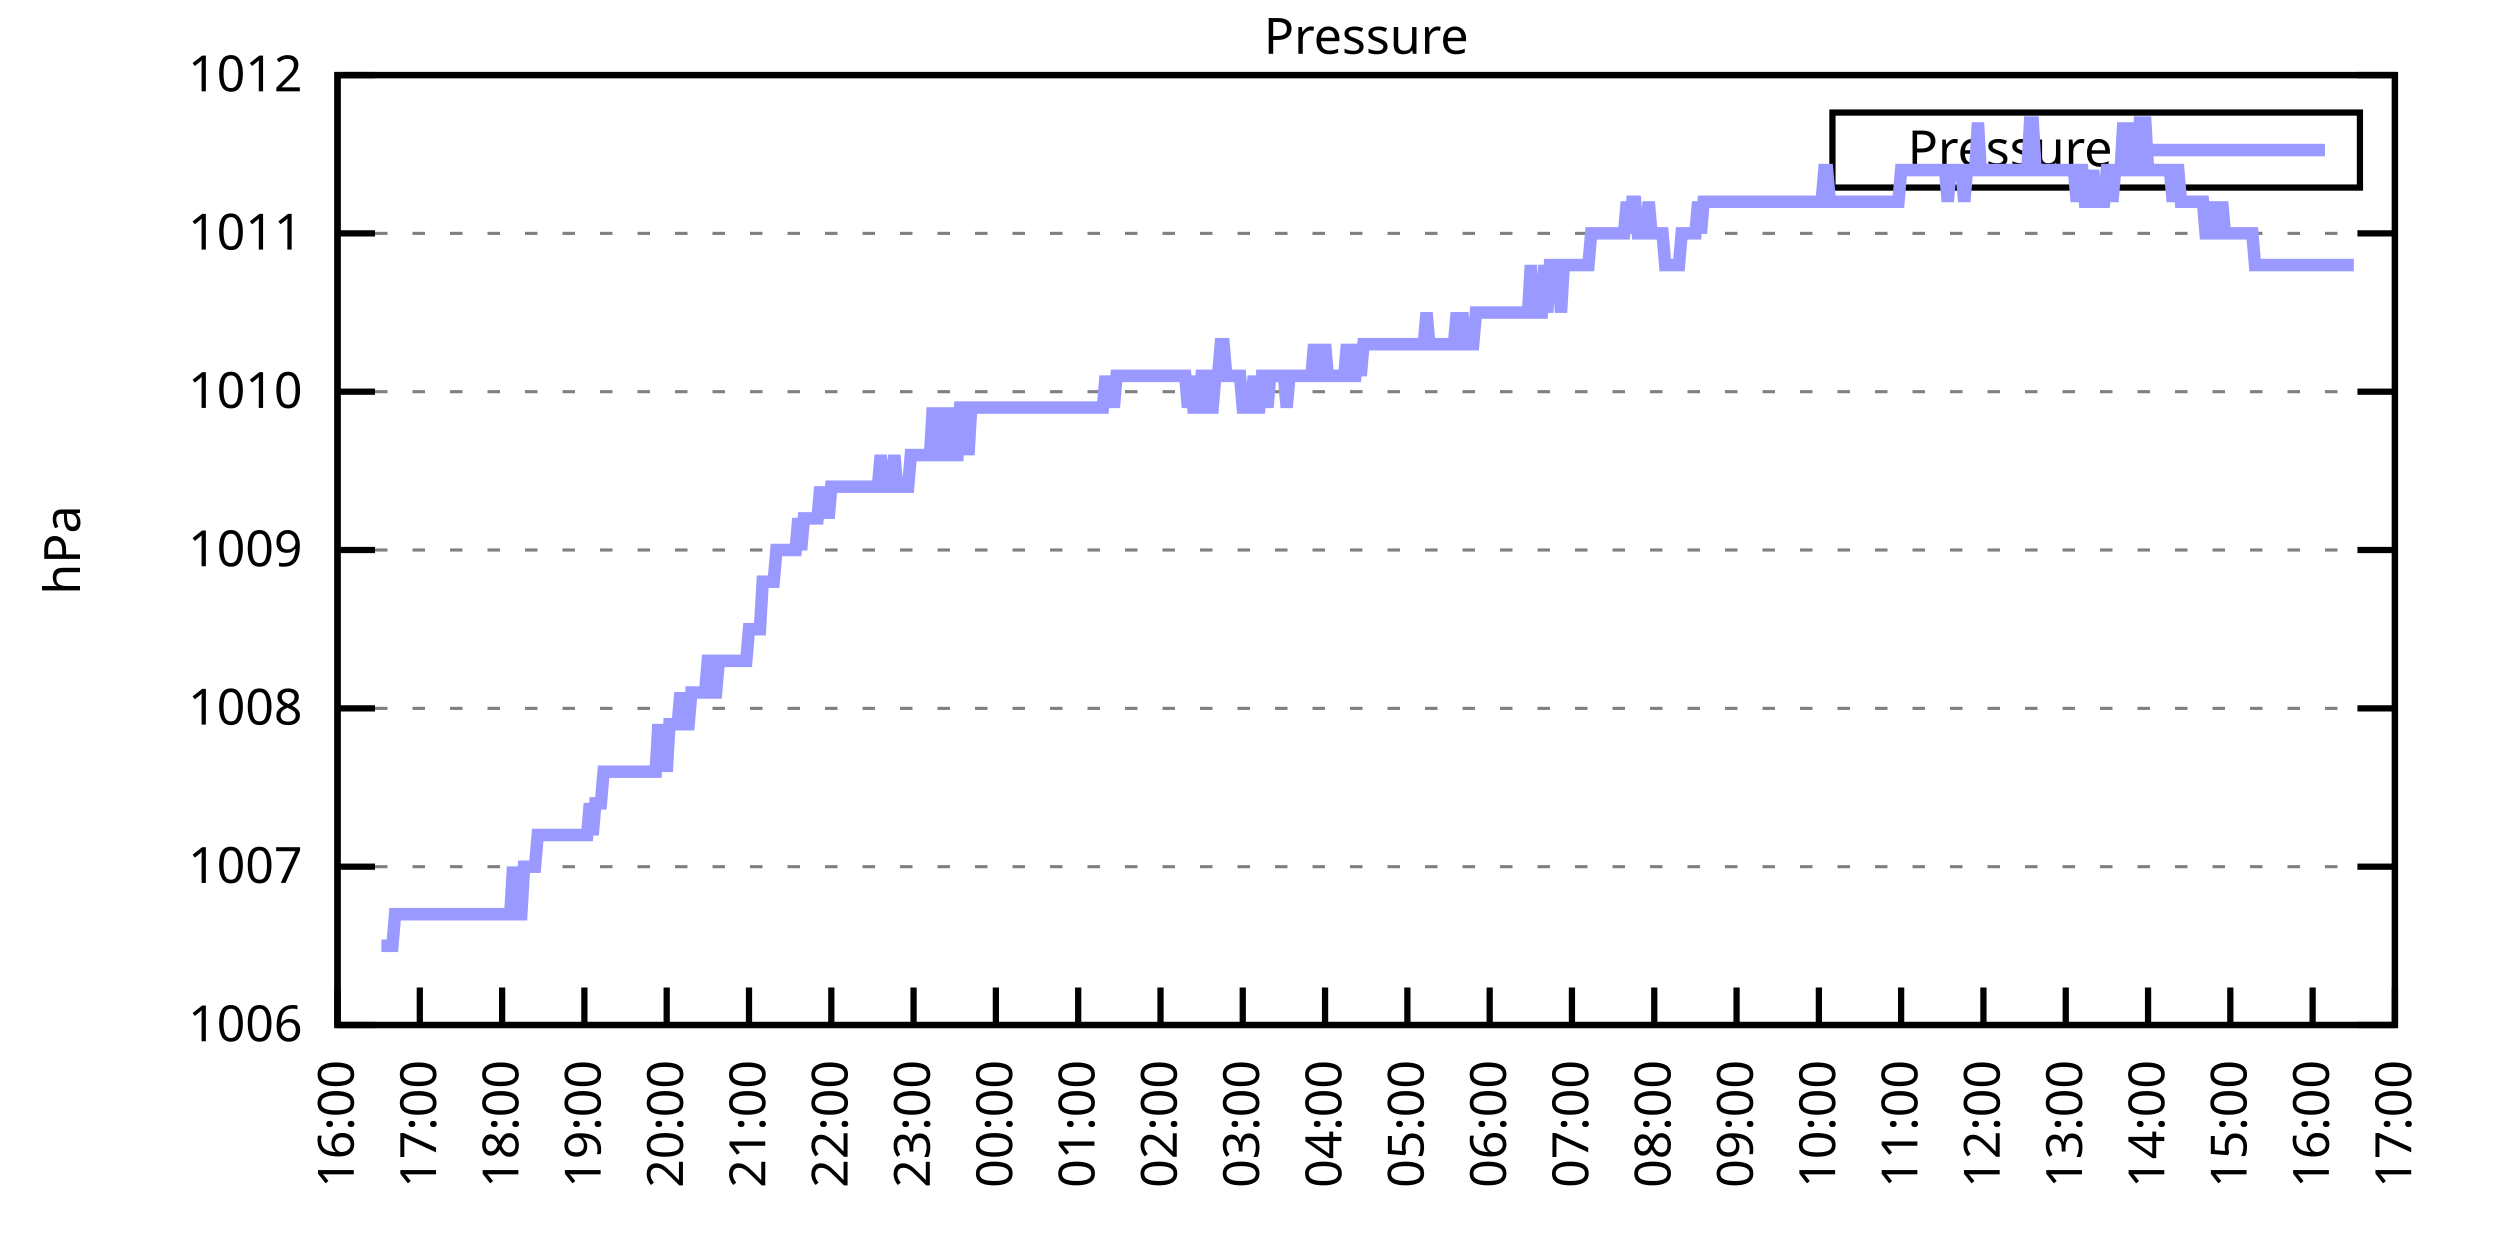
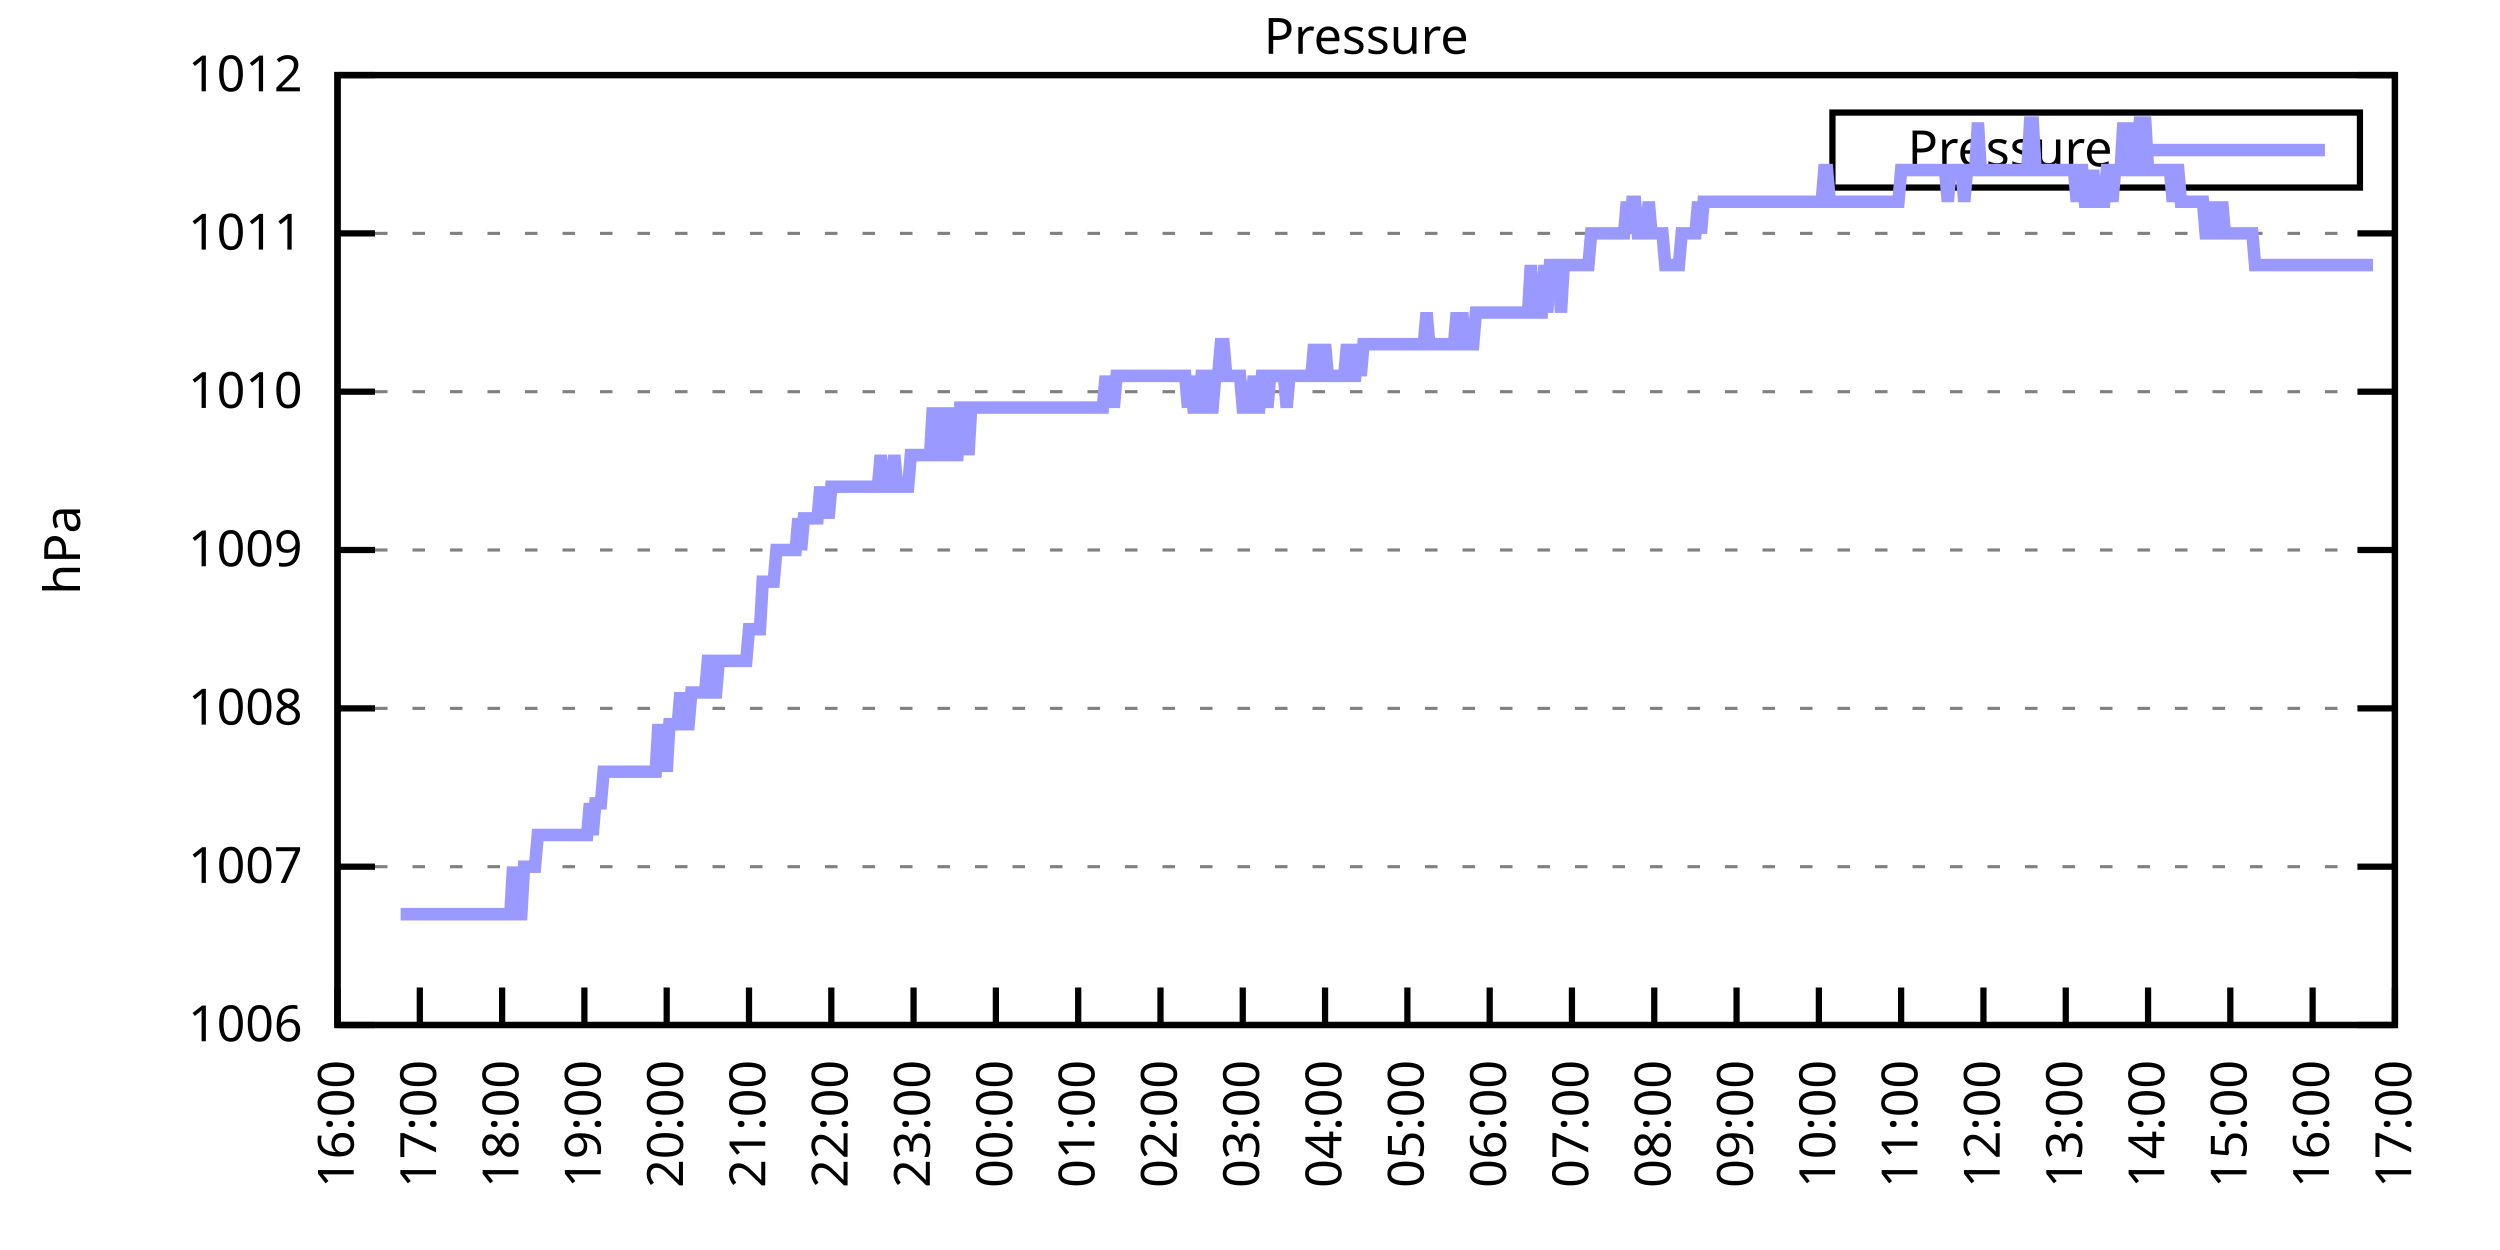
<svg xmlns="http://www.w3.org/2000/svg" xmlns:xlink="http://www.w3.org/1999/xlink" width="400" height="200" viewBox="0 0 400 200">
  <g id="gnuplot_canvas">
    <rect x="0" y="0" width="400" height="200" fill="none" />
    <defs>
      <circle id="gpDot" r="0.5" stroke-width="0.5" stroke="currentColor" />
      <path id="gpPt0" stroke-width="0.333" stroke="currentColor" d="M-1,0 h2 M0,-1 v2" />
      <path id="gpPt1" stroke-width="0.333" stroke="currentColor" d="M-1,-1 L1,1 M1,-1 L-1,1" />
      <path id="gpPt2" stroke-width="0.333" stroke="currentColor" d="M-1,0 L1,0 M0,-1 L0,1 M-1,-1 L1,1 M-1,1 L1,-1" />
      <rect id="gpPt3" stroke-width="0.333" stroke="currentColor" x="-1" y="-1" width="2" height="2" />
      <rect id="gpPt4" stroke-width="0.333" stroke="currentColor" fill="currentColor" x="-1" y="-1" width="2" height="2" />
      <circle id="gpPt5" stroke-width="0.333" stroke="currentColor" cx="0" cy="0" r="1" />
      <use xlink:href="#gpPt5" id="gpPt6" fill="currentColor" stroke="none" />
      <path id="gpPt7" stroke-width="0.333" stroke="currentColor" d="M0,-1.33 L-1.33,0.67 L1.33,0.67 z" />
      <use xlink:href="#gpPt7" id="gpPt8" fill="currentColor" stroke="none" />
      <use xlink:href="#gpPt7" id="gpPt9" stroke="currentColor" transform="rotate(180)" />
      <use xlink:href="#gpPt9" id="gpPt10" fill="currentColor" stroke="none" />
      <use xlink:href="#gpPt3" id="gpPt11" stroke="currentColor" transform="rotate(45)" />
      <use xlink:href="#gpPt11" id="gpPt12" fill="currentColor" stroke="none" />
      <path id="gpPt13" stroke-width="0.333" stroke="currentColor" d="M0,1.330 L1.265,0.411 L0.782,-1.067 L-0.782,-1.076 L-1.265,0.411 z" />
      <use xlink:href="#gpPt13" id="gpPt14" fill="currentColor" stroke="none" />
      <filter id="textbox" filterUnits="objectBoundingBox" x="0" y="0" height="1" width="1">
        <feFlood flood-color="white" flood-opacity="1" result="bgnd" />
        <feComposite in="SourceGraphic" in2="bgnd" operator="atop" />
      </filter>
      <filter id="greybox" filterUnits="objectBoundingBox" x="0" y="0" height="1" width="1">
        <feFlood flood-color="lightgrey" flood-opacity="1" result="grey" />
        <feComposite in="SourceGraphic" in2="grey" operator="atop" />
      </filter>
    </defs>
    <g fill="none" color="white" stroke="currentColor" stroke-width="1.00" stroke-linecap="butt" stroke-linejoin="miter">
</g>
    <g fill="none" color="black" stroke="currentColor" stroke-width="1.00" stroke-linecap="butt" stroke-linejoin="miter">
      <g stroke="none" shape-rendering="crispEdges">
        <polygon fill="rgb(255, 255, 255)" points="54.00,164.00 383.18,164.00 383.18,12.02 54.00,12.02 " />
      </g>
    </g>
    <g fill="none" color="black" stroke="currentColor" stroke-width="1.00" stroke-linecap="butt" stroke-linejoin="miter">
</g>
    <g fill="none" color="black" stroke="black" stroke-width="0.50" stroke-linecap="butt" stroke-linejoin="miter">
</g>
    <g fill="none" color="gray" stroke="currentColor" stroke-width="0.50" stroke-linecap="butt" stroke-linejoin="miter">
      <path stroke="gray" stroke-dasharray="2,4" class="gridline" d="M54.00,164.00 L383.19,164.00  " />
    </g>
    <g fill="none" color="gray" stroke="gray" stroke-width="1.00" stroke-linecap="butt" stroke-linejoin="miter">
</g>
    <g fill="none" color="black" stroke="currentColor" stroke-width="1.00" stroke-linecap="butt" stroke-linejoin="miter">
      <path stroke="black" d="M54.00,164.00 L60.00,164.00 M383.19,164.00 L377.19,164.00  " />
      <g transform="translate(48.40,166.60)" stroke="none" fill="black" font-family="Sans" font-size="8.00" text-anchor="end">
        <text>
          <tspan font-family="Sans"> 1006</tspan>
        </text>
      </g>
    </g>
    <g fill="none" color="black" stroke="currentColor" stroke-width="1.00" stroke-linecap="butt" stroke-linejoin="miter">
</g>
    <g fill="none" color="black" stroke="black" stroke-width="0.50" stroke-linecap="butt" stroke-linejoin="miter">
</g>
    <g fill="none" color="gray" stroke="currentColor" stroke-width="0.50" stroke-linecap="butt" stroke-linejoin="miter">
      <path stroke="gray" stroke-dasharray="2,4" class="gridline" d="M54.00,138.67 L383.19,138.67  " />
    </g>
    <g fill="none" color="gray" stroke="gray" stroke-width="1.00" stroke-linecap="butt" stroke-linejoin="miter">
</g>
    <g fill="none" color="black" stroke="currentColor" stroke-width="1.00" stroke-linecap="butt" stroke-linejoin="miter">
      <path stroke="black" d="M54.00,138.67 L60.00,138.67 M383.19,138.67 L377.19,138.67  " />
      <g transform="translate(48.40,141.27)" stroke="none" fill="black" font-family="Sans" font-size="8.00" text-anchor="end">
        <text>
          <tspan font-family="Sans"> 1007</tspan>
        </text>
      </g>
    </g>
    <g fill="none" color="black" stroke="currentColor" stroke-width="1.00" stroke-linecap="butt" stroke-linejoin="miter">
</g>
    <g fill="none" color="black" stroke="black" stroke-width="0.50" stroke-linecap="butt" stroke-linejoin="miter">
</g>
    <g fill="none" color="gray" stroke="currentColor" stroke-width="0.50" stroke-linecap="butt" stroke-linejoin="miter">
      <path stroke="gray" stroke-dasharray="2,4" class="gridline" d="M54.00,113.34 L383.19,113.34  " />
    </g>
    <g fill="none" color="gray" stroke="gray" stroke-width="1.00" stroke-linecap="butt" stroke-linejoin="miter">
</g>
    <g fill="none" color="black" stroke="currentColor" stroke-width="1.00" stroke-linecap="butt" stroke-linejoin="miter">
      <path stroke="black" d="M54.00,113.34 L60.00,113.34 M383.19,113.34 L377.19,113.34  " />
      <g transform="translate(48.40,115.94)" stroke="none" fill="black" font-family="Sans" font-size="8.00" text-anchor="end">
        <text>
          <tspan font-family="Sans"> 1008</tspan>
        </text>
      </g>
    </g>
    <g fill="none" color="black" stroke="currentColor" stroke-width="1.00" stroke-linecap="butt" stroke-linejoin="miter">
</g>
    <g fill="none" color="black" stroke="black" stroke-width="0.50" stroke-linecap="butt" stroke-linejoin="miter">
</g>
    <g fill="none" color="gray" stroke="currentColor" stroke-width="0.50" stroke-linecap="butt" stroke-linejoin="miter">
      <path stroke="gray" stroke-dasharray="2,4" class="gridline" d="M54.00,88.00 L383.19,88.00  " />
    </g>
    <g fill="none" color="gray" stroke="gray" stroke-width="1.00" stroke-linecap="butt" stroke-linejoin="miter">
</g>
    <g fill="none" color="black" stroke="currentColor" stroke-width="1.00" stroke-linecap="butt" stroke-linejoin="miter">
      <path stroke="black" d="M54.00,88.00 L60.00,88.00 M383.19,88.00 L377.19,88.00  " />
      <g transform="translate(48.40,90.60)" stroke="none" fill="black" font-family="Sans" font-size="8.00" text-anchor="end">
        <text>
          <tspan font-family="Sans"> 1009</tspan>
        </text>
      </g>
    </g>
    <g fill="none" color="black" stroke="currentColor" stroke-width="1.00" stroke-linecap="butt" stroke-linejoin="miter">
</g>
    <g fill="none" color="black" stroke="black" stroke-width="0.50" stroke-linecap="butt" stroke-linejoin="miter">
</g>
    <g fill="none" color="gray" stroke="currentColor" stroke-width="0.50" stroke-linecap="butt" stroke-linejoin="miter">
      <path stroke="gray" stroke-dasharray="2,4" class="gridline" d="M54.00,62.67 L383.19,62.67  " />
    </g>
    <g fill="none" color="gray" stroke="gray" stroke-width="1.00" stroke-linecap="butt" stroke-linejoin="miter">
</g>
    <g fill="none" color="black" stroke="currentColor" stroke-width="1.00" stroke-linecap="butt" stroke-linejoin="miter">
      <path stroke="black" d="M54.00,62.67 L60.00,62.67 M383.19,62.67 L377.19,62.67  " />
      <g transform="translate(48.40,65.27)" stroke="none" fill="black" font-family="Sans" font-size="8.00" text-anchor="end">
        <text>
          <tspan font-family="Sans"> 1010</tspan>
        </text>
      </g>
    </g>
    <g fill="none" color="black" stroke="currentColor" stroke-width="1.00" stroke-linecap="butt" stroke-linejoin="miter">
</g>
    <g fill="none" color="black" stroke="black" stroke-width="0.50" stroke-linecap="butt" stroke-linejoin="miter">
</g>
    <g fill="none" color="gray" stroke="currentColor" stroke-width="0.50" stroke-linecap="butt" stroke-linejoin="miter">
      <path stroke="gray" stroke-dasharray="2,4" class="gridline" d="M54.00,37.34 L383.19,37.34  " />
    </g>
    <g fill="none" color="gray" stroke="gray" stroke-width="1.00" stroke-linecap="butt" stroke-linejoin="miter">
</g>
    <g fill="none" color="black" stroke="currentColor" stroke-width="1.00" stroke-linecap="butt" stroke-linejoin="miter">
      <path stroke="black" d="M54.00,37.34 L60.00,37.34 M383.19,37.34 L377.19,37.34  " />
      <g transform="translate(48.40,39.94)" stroke="none" fill="black" font-family="Sans" font-size="8.00" text-anchor="end">
        <text>
          <tspan font-family="Sans"> 1011</tspan>
        </text>
      </g>
    </g>
    <g fill="none" color="black" stroke="currentColor" stroke-width="1.00" stroke-linecap="butt" stroke-linejoin="miter">
</g>
    <g fill="none" color="black" stroke="black" stroke-width="0.50" stroke-linecap="butt" stroke-linejoin="miter">
</g>
    <g fill="none" color="gray" stroke="currentColor" stroke-width="0.50" stroke-linecap="butt" stroke-linejoin="miter">
      <path stroke="gray" stroke-dasharray="2,4" class="gridline" d="M54.00,12.01 L383.19,12.01  " />
    </g>
    <g fill="none" color="gray" stroke="gray" stroke-width="1.00" stroke-linecap="butt" stroke-linejoin="miter">
</g>
    <g fill="none" color="black" stroke="currentColor" stroke-width="1.00" stroke-linecap="butt" stroke-linejoin="miter">
      <path stroke="black" d="M54.00,12.01 L60.00,12.01 M383.19,12.01 L377.19,12.01  " />
      <g transform="translate(48.40,14.61)" stroke="none" fill="black" font-family="Sans" font-size="8.00" text-anchor="end">
        <text>
          <tspan font-family="Sans"> 1012</tspan>
        </text>
      </g>
    </g>
    <g fill="none" color="black" stroke="currentColor" stroke-width="1.00" stroke-linecap="butt" stroke-linejoin="miter">
      <path stroke="black" d="M54.00,164.00 L54.00,158.00  " />
      <g transform="translate(56.60,169.60) rotate(270.00)" stroke="none" fill="black" font-family="Sans" font-size="8.00" text-anchor="end">
        <text>
          <tspan font-family="Sans">16:00</tspan>
        </text>
      </g>
    </g>
    <g fill="none" color="black" stroke="currentColor" stroke-width="1.00" stroke-linecap="butt" stroke-linejoin="miter">
      <path stroke="black" d="M67.17,164.00 L67.17,158.00  " />
      <g transform="translate(69.77,169.60) rotate(270.00)" stroke="none" fill="black" font-family="Sans" font-size="8.00" text-anchor="end">
        <text>
          <tspan font-family="Sans">17:00</tspan>
        </text>
      </g>
    </g>
    <g fill="none" color="black" stroke="currentColor" stroke-width="1.00" stroke-linecap="butt" stroke-linejoin="miter">
      <path stroke="black" d="M80.34,164.00 L80.34,158.00  " />
      <g transform="translate(82.94,169.60) rotate(270.00)" stroke="none" fill="black" font-family="Sans" font-size="8.00" text-anchor="end">
        <text>
          <tspan font-family="Sans">18:00</tspan>
        </text>
      </g>
    </g>
    <g fill="none" color="black" stroke="currentColor" stroke-width="1.00" stroke-linecap="butt" stroke-linejoin="miter">
      <path stroke="black" d="M93.50,164.00 L93.50,158.00  " />
      <g transform="translate(96.10,169.60) rotate(270.00)" stroke="none" fill="black" font-family="Sans" font-size="8.00" text-anchor="end">
        <text>
          <tspan font-family="Sans">19:00</tspan>
        </text>
      </g>
    </g>
    <g fill="none" color="black" stroke="currentColor" stroke-width="1.00" stroke-linecap="butt" stroke-linejoin="miter">
      <path stroke="black" d="M106.67,164.00 L106.67,158.00  " />
      <g transform="translate(109.27,169.60) rotate(270.00)" stroke="none" fill="black" font-family="Sans" font-size="8.00" text-anchor="end">
        <text>
          <tspan font-family="Sans">20:00</tspan>
        </text>
      </g>
    </g>
    <g fill="none" color="black" stroke="currentColor" stroke-width="1.00" stroke-linecap="butt" stroke-linejoin="miter">
      <path stroke="black" d="M119.84,164.00 L119.84,158.00  " />
      <g transform="translate(122.44,169.60) rotate(270.00)" stroke="none" fill="black" font-family="Sans" font-size="8.00" text-anchor="end">
        <text>
          <tspan font-family="Sans">21:00</tspan>
        </text>
      </g>
    </g>
    <g fill="none" color="black" stroke="currentColor" stroke-width="1.00" stroke-linecap="butt" stroke-linejoin="miter">
      <path stroke="black" d="M133.01,164.00 L133.01,158.00  " />
      <g transform="translate(135.61,169.60) rotate(270.00)" stroke="none" fill="black" font-family="Sans" font-size="8.00" text-anchor="end">
        <text>
          <tspan font-family="Sans">22:00</tspan>
        </text>
      </g>
    </g>
    <g fill="none" color="black" stroke="currentColor" stroke-width="1.00" stroke-linecap="butt" stroke-linejoin="miter">
      <path stroke="black" d="M146.17,164.00 L146.17,158.00  " />
      <g transform="translate(148.77,169.60) rotate(270.00)" stroke="none" fill="black" font-family="Sans" font-size="8.00" text-anchor="end">
        <text>
          <tspan font-family="Sans">23:00</tspan>
        </text>
      </g>
    </g>
    <g fill="none" color="black" stroke="currentColor" stroke-width="1.00" stroke-linecap="butt" stroke-linejoin="miter">
      <path stroke="black" d="M159.34,164.00 L159.34,158.00  " />
      <g transform="translate(161.94,169.60) rotate(270.00)" stroke="none" fill="black" font-family="Sans" font-size="8.00" text-anchor="end">
        <text>
          <tspan font-family="Sans">00:00</tspan>
        </text>
      </g>
    </g>
    <g fill="none" color="black" stroke="currentColor" stroke-width="1.00" stroke-linecap="butt" stroke-linejoin="miter">
      <path stroke="black" d="M172.51,164.00 L172.51,158.00  " />
      <g transform="translate(175.11,169.60) rotate(270.00)" stroke="none" fill="black" font-family="Sans" font-size="8.00" text-anchor="end">
        <text>
          <tspan font-family="Sans">01:00</tspan>
        </text>
      </g>
    </g>
    <g fill="none" color="black" stroke="currentColor" stroke-width="1.00" stroke-linecap="butt" stroke-linejoin="miter">
      <path stroke="black" d="M185.68,164.00 L185.68,158.00  " />
      <g transform="translate(188.28,169.60) rotate(270.00)" stroke="none" fill="black" font-family="Sans" font-size="8.00" text-anchor="end">
        <text>
          <tspan font-family="Sans">02:00</tspan>
        </text>
      </g>
    </g>
    <g fill="none" color="black" stroke="currentColor" stroke-width="1.00" stroke-linecap="butt" stroke-linejoin="miter">
      <path stroke="black" d="M198.84,164.00 L198.84,158.00  " />
      <g transform="translate(201.44,169.60) rotate(270.00)" stroke="none" fill="black" font-family="Sans" font-size="8.00" text-anchor="end">
        <text>
          <tspan font-family="Sans">03:00</tspan>
        </text>
      </g>
    </g>
    <g fill="none" color="black" stroke="currentColor" stroke-width="1.00" stroke-linecap="butt" stroke-linejoin="miter">
      <path stroke="black" d="M212.01,164.00 L212.01,158.00  " />
      <g transform="translate(214.61,169.60) rotate(270.00)" stroke="none" fill="black" font-family="Sans" font-size="8.00" text-anchor="end">
        <text>
          <tspan font-family="Sans">04:00</tspan>
        </text>
      </g>
    </g>
    <g fill="none" color="black" stroke="currentColor" stroke-width="1.00" stroke-linecap="butt" stroke-linejoin="miter">
      <path stroke="black" d="M225.18,164.00 L225.18,158.00  " />
      <g transform="translate(227.78,169.60) rotate(270.00)" stroke="none" fill="black" font-family="Sans" font-size="8.00" text-anchor="end">
        <text>
          <tspan font-family="Sans">05:00</tspan>
        </text>
      </g>
    </g>
    <g fill="none" color="black" stroke="currentColor" stroke-width="1.00" stroke-linecap="butt" stroke-linejoin="miter">
      <path stroke="black" d="M238.35,164.00 L238.35,158.00  " />
      <g transform="translate(240.95,169.60) rotate(270.00)" stroke="none" fill="black" font-family="Sans" font-size="8.00" text-anchor="end">
        <text>
          <tspan font-family="Sans">06:00</tspan>
        </text>
      </g>
    </g>
    <g fill="none" color="black" stroke="currentColor" stroke-width="1.00" stroke-linecap="butt" stroke-linejoin="miter">
      <path stroke="black" d="M251.51,164.00 L251.51,158.00  " />
      <g transform="translate(254.11,169.60) rotate(270.00)" stroke="none" fill="black" font-family="Sans" font-size="8.00" text-anchor="end">
        <text>
          <tspan font-family="Sans">07:00</tspan>
        </text>
      </g>
    </g>
    <g fill="none" color="black" stroke="currentColor" stroke-width="1.00" stroke-linecap="butt" stroke-linejoin="miter">
      <path stroke="black" d="M264.68,164.00 L264.68,158.00  " />
      <g transform="translate(267.28,169.60) rotate(270.00)" stroke="none" fill="black" font-family="Sans" font-size="8.00" text-anchor="end">
        <text>
          <tspan font-family="Sans">08:00</tspan>
        </text>
      </g>
    </g>
    <g fill="none" color="black" stroke="currentColor" stroke-width="1.00" stroke-linecap="butt" stroke-linejoin="miter">
      <path stroke="black" d="M277.85,164.00 L277.85,158.00  " />
      <g transform="translate(280.45,169.60) rotate(270.00)" stroke="none" fill="black" font-family="Sans" font-size="8.00" text-anchor="end">
        <text>
          <tspan font-family="Sans">09:00</tspan>
        </text>
      </g>
    </g>
    <g fill="none" color="black" stroke="currentColor" stroke-width="1.00" stroke-linecap="butt" stroke-linejoin="miter">
      <path stroke="black" d="M291.02,164.00 L291.02,158.00  " />
      <g transform="translate(293.62,169.60) rotate(270.00)" stroke="none" fill="black" font-family="Sans" font-size="8.00" text-anchor="end">
        <text>
          <tspan font-family="Sans">10:00</tspan>
        </text>
      </g>
    </g>
    <g fill="none" color="black" stroke="currentColor" stroke-width="1.00" stroke-linecap="butt" stroke-linejoin="miter">
      <path stroke="black" d="M304.18,164.00 L304.18,158.00  " />
      <g transform="translate(306.78,169.60) rotate(270.00)" stroke="none" fill="black" font-family="Sans" font-size="8.00" text-anchor="end">
        <text>
          <tspan font-family="Sans">11:00</tspan>
        </text>
      </g>
    </g>
    <g fill="none" color="black" stroke="currentColor" stroke-width="1.00" stroke-linecap="butt" stroke-linejoin="miter">
      <path stroke="black" d="M317.35,164.00 L317.35,158.00  " />
      <g transform="translate(319.95,169.60) rotate(270.00)" stroke="none" fill="black" font-family="Sans" font-size="8.00" text-anchor="end">
        <text>
          <tspan font-family="Sans">12:00</tspan>
        </text>
      </g>
    </g>
    <g fill="none" color="black" stroke="currentColor" stroke-width="1.00" stroke-linecap="butt" stroke-linejoin="miter">
      <path stroke="black" d="M330.52,164.00 L330.52,158.00  " />
      <g transform="translate(333.12,169.60) rotate(270.00)" stroke="none" fill="black" font-family="Sans" font-size="8.00" text-anchor="end">
        <text>
          <tspan font-family="Sans">13:00</tspan>
        </text>
      </g>
    </g>
    <g fill="none" color="black" stroke="currentColor" stroke-width="1.00" stroke-linecap="butt" stroke-linejoin="miter">
      <path stroke="black" d="M343.69,164.00 L343.69,158.00  " />
      <g transform="translate(346.29,169.60) rotate(270.00)" stroke="none" fill="black" font-family="Sans" font-size="8.00" text-anchor="end">
        <text>
          <tspan font-family="Sans">14:00</tspan>
        </text>
      </g>
    </g>
    <g fill="none" color="black" stroke="currentColor" stroke-width="1.00" stroke-linecap="butt" stroke-linejoin="miter">
      <path stroke="black" d="M356.85,164.00 L356.85,158.00  " />
      <g transform="translate(359.45,169.60) rotate(270.00)" stroke="none" fill="black" font-family="Sans" font-size="8.00" text-anchor="end">
        <text>
          <tspan font-family="Sans">15:00</tspan>
        </text>
      </g>
    </g>
    <g fill="none" color="black" stroke="currentColor" stroke-width="1.00" stroke-linecap="butt" stroke-linejoin="miter">
      <path stroke="black" d="M370.02,164.00 L370.02,158.00  " />
      <g transform="translate(372.62,169.60) rotate(270.00)" stroke="none" fill="black" font-family="Sans" font-size="8.00" text-anchor="end">
        <text>
          <tspan font-family="Sans">16:00</tspan>
        </text>
      </g>
    </g>
    <g fill="none" color="black" stroke="currentColor" stroke-width="1.00" stroke-linecap="butt" stroke-linejoin="miter">
      <path stroke="black" d="M383.19,164.00 L383.19,158.00  " />
      <g transform="translate(385.79,169.60) rotate(270.00)" stroke="none" fill="black" font-family="Sans" font-size="8.00" text-anchor="end">
        <text>
          <tspan font-family="Sans">17:00</tspan>
        </text>
      </g>
    </g>
    <g fill="none" color="black" stroke="currentColor" stroke-width="1.00" stroke-linecap="butt" stroke-linejoin="miter">
</g>
    <g fill="none" color="black" stroke="currentColor" stroke-width="1.00" stroke-linecap="butt" stroke-linejoin="miter">
      <path stroke="black" d="M54.00,12.01 L54.00,164.00 L383.19,164.00 L383.19,12.01 L54.00,12.01 Z  " />
    </g>
    <g fill="none" color="black" stroke="currentColor" stroke-width="1.00" stroke-linecap="butt" stroke-linejoin="miter">
</g>
    <g fill="none" color="black" stroke="currentColor" stroke-width="1.00" stroke-linecap="butt" stroke-linejoin="miter">
      <path stroke="black" d="M293.19,30.01 L293.19,18.01 L377.59,18.01 L377.59,30.01 L293.19,30.01 Z  " />
    </g>
    <g id="Pressure_plot_1">
      <g fill="none" color="white" stroke="black" stroke-width="2.00" stroke-linecap="butt" stroke-linejoin="miter">
</g>
      <g fill="none" color="black" stroke="currentColor" stroke-width="2.00" stroke-linecap="butt" stroke-linejoin="miter">
        <g transform="translate(337.99,26.61)" stroke="none" fill="black" font-family="Sans" font-size="8.00" text-anchor="end">
          <text>
            <tspan font-family="Sans">Pressure</tspan>
          </text>
        </g>
      </g>
      <g fill="none" color="black" stroke="currentColor" stroke-width="2.00" stroke-linecap="butt" stroke-linejoin="miter">
-         <path stroke="rgb(153, 153, 255)" d="M343.59,24.01 L371.99,24.01 M61.02,151.33 L61.46,151.33 L61.90,151.33 L62.34,151.33 L62.78,151.33 L63.22,146.27   L63.66,146.27 L64.10,146.27 L64.53,146.27 L64.97,146.27 L65.41,146.27 L65.85,146.27 L66.29,146.27 L66.73,146.27   L67.17,146.27 L67.61,146.27 L68.05,146.27 L68.48,146.27 L68.92,146.27 L69.36,146.27 L69.80,146.27 L70.24,146.27   L70.68,146.27 L71.12,146.27 L71.56,146.27 L72.00,146.27 L72.43,146.27 L72.87,146.27 L73.31,146.27 L73.75,146.27   L74.19,146.27 L74.63,146.27 L75.07,146.27 L75.51,146.27 L75.95,146.27 L76.38,146.27 L76.82,146.27 L77.26,146.27   L77.70,146.27 L78.14,146.27 L78.58,146.27 L79.02,146.27 L79.46,146.27 L79.90,146.27 L80.34,146.27 L80.77,146.27   L81.21,146.27 L81.65,146.27 L82.09,138.67 L82.53,146.27 L82.97,146.27 L83.41,146.27 L83.85,138.67 L84.29,138.67   L84.72,138.67 L85.16,138.67 L85.60,138.67 L86.04,133.60 L86.48,133.60 L86.92,133.60 L87.36,133.60 L87.80,133.60   L88.24,133.60 L88.67,133.60 L89.11,133.60 L89.55,133.60 L89.99,133.60 L90.43,133.60 L90.87,133.60 L91.31,133.60   L91.75,133.60 L92.19,133.60 L92.62,133.60 L93.06,133.60 L93.50,133.60 L93.94,133.60 L94.38,128.54 L94.82,133.60   L95.26,128.54 L95.70,128.54 L96.14,128.54 L96.58,123.47 L97.01,123.47 L97.45,123.47 L97.89,123.47 L98.33,123.47   L98.77,123.47 L99.21,123.47 L99.65,123.47 L100.09,123.47 L100.53,123.47 L100.96,123.47 L101.40,123.47 L101.84,123.47   L102.28,123.47 L102.72,123.47 L103.16,123.47 L103.60,123.47 L104.04,123.47 L104.48,123.47 L104.91,123.47 L105.35,115.87   L105.79,123.47 L106.23,115.87 L106.67,123.47 L107.11,115.87 L107.55,115.87 L107.99,115.87 L108.43,115.87 L108.87,110.80   L109.30,115.87 L109.74,115.87 L110.18,115.87 L110.62,110.80 L111.06,110.80 L111.50,110.80 L111.94,110.80 L112.38,110.80   L112.82,110.80 L113.25,105.74 L113.69,105.74 L114.13,110.80 L114.57,110.80 L115.01,105.74 L115.45,105.74 L115.89,105.74   L116.33,105.74 L116.77,105.74 L117.20,105.74 L117.64,105.74 L118.08,105.74 L118.52,105.74 L118.96,105.74 L119.40,105.74   L119.84,100.67 L120.28,100.67 L120.72,100.67 L121.15,100.67 L121.59,100.67 L122.03,93.07 L122.47,93.07 L122.91,93.07   L123.35,93.07 L123.79,93.07 L124.23,88.00 L124.67,88.00 L125.11,88.00 L125.54,88.00 L125.98,88.00 L126.42,88.00   L126.86,88.00 L127.30,88.00 L127.74,82.94 L128.18,88.00 L128.62,82.94 L129.06,82.94 L129.49,82.94 L129.93,82.94   L130.37,82.94 L130.81,82.94 L131.25,77.87 L131.69,82.94 L132.13,77.87 L132.57,82.94 L133.01,77.87 L133.44,77.87   L133.88,77.87 L134.32,77.87 L134.76,77.87 L135.20,77.87 L135.64,77.87 L136.08,77.87 L136.52,77.87 L136.96,77.87   L137.39,77.87 L137.83,77.87 L138.27,77.87 L138.71,77.87 L139.15,77.87 L139.59,77.87 L140.03,77.87 L140.47,77.87   L140.91,72.81 L141.35,77.87 L141.78,77.87 L142.22,77.87 L142.66,77.87 L143.10,72.81 L143.54,77.87 L143.98,77.87   L144.42,77.87 L144.86,77.87 L145.30,77.87 L145.73,72.81 L146.17,72.81 L146.61,72.81 L147.05,72.81 L147.49,72.81   L147.93,72.81 L148.37,72.81 L148.81,72.81 L149.25,65.21 L149.68,72.81 L150.12,72.81 L150.56,65.21 L151.00,72.81   L151.44,72.81 L151.88,72.81 L152.32,65.21 L152.76,72.81 L153.20,72.81 L153.63,65.21 L154.07,65.21 L154.51,65.21   L154.95,72.81 L155.39,65.21 L155.83,65.21 L156.27,65.21 L156.71,65.21 L157.15,65.21 L157.59,65.21 L158.02,65.21   L158.46,65.21 L158.90,65.21 L159.34,65.21 L159.78,65.21 L160.22,65.21 L160.66,65.21 L161.10,65.21 L161.54,65.21   L161.97,65.21 L162.41,65.21 L162.85,65.21 L163.29,65.21 L163.73,65.21 L164.17,65.21 L164.61,65.21 L165.05,65.21   L165.49,65.21 L165.92,65.21 L166.36,65.21 L166.80,65.21 L167.24,65.21 L167.68,65.21 L168.12,65.21 L168.56,65.21   L169.00,65.21 L169.44,65.21 L169.87,65.21 L170.31,65.21 L170.75,65.21 L171.19,65.21 L171.63,65.21 L172.07,65.21   L172.51,65.21 L172.95,65.21 L173.39,65.21 L173.83,65.21 L174.26,65.21 L174.70,65.21 L175.14,65.21 L175.58,65.21   L176.02,65.21 L176.46,65.21 L176.90,60.14 L177.34,65.21 L177.78,60.14 L178.21,65.21 L178.65,60.14 L179.09,60.14   L179.53,60.14 L179.97,60.14 L180.41,60.14 L180.85,60.14 L181.29,60.14 L181.73,60.14 L182.16,60.14 L182.60,60.14   L183.04,60.14 L183.48,60.14 L183.92,60.14 L184.36,60.14 L184.80,60.14 L185.24,60.14 L185.68,60.14 L186.11,60.14   L186.55,60.14 L186.99,60.14 L187.43,60.14 L187.87,60.14 L188.31,60.14 L188.75,60.14 L189.19,60.14 L189.63,60.14   L190.07,65.21 L190.50,60.14 L190.94,65.21 L191.38,65.21 L191.82,65.21 L192.26,60.14 L192.70,60.14 L193.14,65.21   L193.58,65.21 L194.02,65.21 L194.45,60.14 L194.89,60.14 L195.33,55.07 L195.77,55.07 L196.21,60.14 L196.65,60.14   L197.09,60.14 L197.53,60.14 L197.97,60.14 L198.40,60.14 L198.84,65.21 L199.28,65.21 L199.72,65.21 L200.16,65.21   L200.60,60.14 L201.04,65.21 L201.48,65.21 L201.92,60.14 L202.35,60.14 L202.79,65.21 L203.23,60.14 L203.67,60.14   L204.11,60.14 L204.55,60.14 L204.99,60.14 L205.43,60.14 L205.87,65.21 L206.31,60.14 L206.74,60.14 L207.18,60.14   L207.62,60.14 L208.06,60.14 L208.50,60.14 L208.94,60.14 L209.38,60.14 L209.82,60.14 L210.26,55.07 L210.69,60.14   L211.13,60.14 L211.57,60.14 L212.01,55.07 L212.45,60.14 L212.89,60.14 L213.33,60.14 L213.77,60.14 L214.21,60.14   L214.64,60.14 L215.08,60.14 L215.52,55.07 L215.96,60.14 L216.40,60.14 L216.84,60.14 L217.28,55.07 L217.72,60.14   L218.16,55.07 L218.60,55.07 L219.03,55.07 L219.47,55.07 L219.91,55.07 L220.35,55.07 L220.79,55.07 L221.23,55.07   L221.67,55.07 L222.11,55.07 L222.55,55.07 L222.98,55.07 L223.42,55.07 L223.86,55.07 L224.30,55.07 L224.74,55.07   L225.18,55.07 L225.62,55.07 L226.06,55.07 L226.50,55.07 L226.93,55.07 L227.37,55.07 L227.81,55.07 L228.25,50.01   L228.69,55.07 L229.13,55.07 L229.57,55.07 L230.01,55.07 L230.45,55.07 L230.88,55.07 L231.32,55.07 L231.76,55.07   L232.20,55.07 L232.64,55.07 L233.08,50.01 L233.52,55.07 L233.96,50.01 L234.40,55.07 L234.84,55.07 L235.27,55.07   L235.71,55.07 L236.15,50.01 L236.59,50.01 L237.03,50.01 L237.47,50.01 L237.91,50.01 L238.35,50.01 L238.79,50.01   L239.22,50.01 L239.66,50.01 L240.10,50.01 L240.54,50.01 L240.98,50.01 L241.42,50.01 L241.86,50.01 L242.30,50.01   L242.74,50.01 L243.17,50.01 L243.61,50.01 L244.05,50.01 L244.49,50.01 L244.93,42.41 L245.37,50.01 L245.81,50.01   L246.25,50.01 L246.69,50.01 L247.12,42.41 L247.56,50.01 L248.00,42.41 L248.44,42.41 L248.88,42.41 L249.32,42.41   L249.76,50.01 L250.20,42.41 L250.64,42.41 L251.08,42.41 L251.51,42.41 L251.95,42.41 L252.39,42.41 L252.83,42.41   L253.27,42.41 L253.71,42.41 L254.15,42.41 L254.59,37.34 L255.03,37.34 L255.46,37.34 L255.90,37.34 L256.34,37.34   L256.78,37.34 L257.22,37.34 L257.66,37.34 L258.10,37.34 L258.54,37.34 L258.98,37.34 L259.41,37.34 L259.85,37.34   L260.29,32.28 L260.73,37.34 L261.17,32.28 L261.61,32.28 L262.05,37.34 L262.49,37.34 L262.93,37.34 L263.36,37.34   L263.80,32.28 L264.24,37.34 L264.68,37.34 L265.12,37.34 L265.56,37.34 L266.00,37.34 L266.44,42.41 L266.88,42.41   L267.32,42.41 L267.75,42.41 L268.19,42.41 L268.63,42.41 L269.07,37.34 L269.51,37.34 L269.95,37.34 L270.39,37.34   L270.83,37.34 L271.27,37.34 L271.70,32.28 L272.14,37.34 L272.58,32.28 L273.02,32.28 L273.46,32.28 L273.90,32.28   L274.34,32.28 L274.78,32.28 L275.22,32.28 L275.65,32.28 L276.09,32.28 L276.53,32.28 L276.97,32.28 L277.41,32.28   L277.85,32.28 L278.29,32.28 L278.73,32.28 L279.17,32.28 L279.60,32.28 L280.04,32.28 L280.48,32.28 L280.92,32.28   L281.36,32.28 L281.80,32.28 L282.24,32.28 L282.68,32.28 L283.12,32.28 L283.56,32.28 L283.99,32.28 L284.43,32.28   L284.87,32.28 L285.31,32.28 L285.75,32.28 L286.19,32.28 L286.63,32.28 L287.07,32.28 L287.51,32.28 L287.94,32.28   L288.38,32.28 L288.82,32.28 L289.26,32.28 L289.70,32.28 L290.14,32.28 L290.58,32.28 L291.02,32.28 L291.46,32.28   L291.89,27.21 L292.33,27.21 L292.77,32.28 L293.21,32.28 L293.65,32.28 L294.09,32.28 L294.53,32.28 L294.97,32.28   L295.41,32.28 L295.84,32.28 L296.28,32.28 L296.72,32.28 L297.16,32.28 L297.60,32.28 L298.04,32.28 L298.48,32.28   L298.92,32.28 L299.36,32.28 L299.80,32.28 L300.23,32.28 L300.67,32.28 L301.11,32.28 L301.55,32.28 L301.99,32.28   L302.43,32.28 L302.87,32.28 L303.31,32.28 L303.75,32.28 L304.18,27.21 L304.62,27.21 L305.06,27.21 L305.50,27.21   L305.94,27.21 L306.38,27.21 L306.82,27.21 L307.26,27.21 L307.70,27.21 L308.13,27.21 L308.57,27.21 L309.01,27.21   L309.45,27.21 L309.89,27.21 L310.33,27.21 L310.77,27.21 L311.21,27.21 L311.65,32.28 L312.08,27.21 L312.52,27.21   L312.96,27.21 L313.40,27.21 L313.84,27.21 L314.28,32.28 L314.72,27.21 L315.16,27.21 L315.60,27.21 L316.04,27.21   L316.47,19.61 L316.91,27.21 L317.35,27.21 L317.79,27.21 L318.23,27.21 L318.67,27.21 L319.11,27.21 L319.55,27.21   L319.99,27.21 L320.42,27.21 L320.86,27.21 L321.30,27.21 L321.74,27.21 L322.18,27.21 L322.62,27.21 L323.06,27.21   L323.50,27.21 L323.94,27.21 L324.37,27.21 L324.81,19.61 L325.25,19.61 L325.69,27.21 L326.13,27.21 L326.57,27.21   L327.01,27.21 L327.45,27.21 L327.89,27.21 L328.33,27.21 L328.76,27.21 L329.20,27.21 L329.64,27.21 L330.08,27.21   L330.52,27.21 L330.96,27.21 L331.40,27.21 L331.84,27.21 L332.28,32.28 L332.71,27.21 L333.15,27.21 L333.59,32.28   L334.03,32.28 L334.47,32.28 L334.91,27.21 L335.35,32.28 L335.79,32.28 L336.23,32.28 L336.66,32.28 L337.10,27.21   L337.54,27.21 L337.98,32.28 L338.42,27.21 L338.86,27.21 L339.30,27.21 L339.74,19.61 L340.18,27.21 L340.61,19.61   L341.05,27.21 L341.49,27.21 L341.93,27.21 L342.37,19.61 L342.81,19.61 L343.25,19.61 L343.69,27.21 L344.13,27.21   L344.57,27.21 L345.00,27.21 L345.44,27.21 L345.88,27.21 L346.32,27.21 L346.76,27.21 L347.20,27.21 L347.64,32.28   L348.08,27.21 L348.52,27.21 L348.95,32.28 L349.39,32.28 L349.83,32.28 L350.27,32.28 L350.71,32.28 L351.15,32.28   L351.59,32.28 L352.03,32.28 L352.47,32.28 L352.90,37.34 L353.34,37.34 L353.78,32.28 L354.22,37.34 L354.66,37.34   L355.10,37.34 L355.54,32.28 L355.98,37.34 L356.42,37.34 L356.85,37.34 L357.29,37.34 L357.73,37.34 L358.17,37.34   L358.61,37.34 L359.05,37.34 L359.49,37.34 L359.93,37.34 L360.37,37.34 L360.81,42.41 L361.24,42.41 L361.68,42.41   L362.12,42.41 L362.56,42.41 L363.00,42.41 L363.44,42.41 L363.88,42.41 L364.32,42.41 L364.76,42.41 L365.19,42.41   L365.63,42.41 L366.07,42.41 L366.51,42.41 L366.95,42.41 L367.39,42.41 L367.83,42.41 L368.27,42.41 L368.71,42.41   L369.14,42.41 L369.58,42.41 L370.02,42.41 L370.46,42.41 L370.90,42.41 L371.34,42.41 L371.78,42.41 L372.22,42.41   L372.66,42.41 L373.09,42.41 L373.53,42.41 L373.97,42.41 L374.41,42.41 L374.85,42.41 L375.29,42.41 L375.73,42.41   L376.17,42.41 L376.61,42.41  " />
+         <path stroke="rgb(153, 153, 255)" d="M343.59,24.01 L371.99,24.01 M64.10,146.27 L64.53,146.27 L64.97,146.27 L65.41,146.27 L65.85,146.27 L66.29,146.27   L66.73,146.27 L67.17,146.27 L67.61,146.27 L68.05,146.27 L68.48,146.27 L68.92,146.27 L69.36,146.27 L69.80,146.27   L70.24,146.27 L70.68,146.27 L71.12,146.27 L71.56,146.27 L72.00,146.27 L72.43,146.27 L72.87,146.27 L73.31,146.27   L73.75,146.27 L74.19,146.27 L74.63,146.27 L75.07,146.27 L75.51,146.27 L75.95,146.27 L76.38,146.27 L76.82,146.27   L77.26,146.27 L77.70,146.27 L78.14,146.27 L78.58,146.27 L79.02,146.27 L79.46,146.27 L79.90,146.27 L80.34,146.27   L80.77,146.27 L81.21,146.27 L81.65,146.27 L82.09,138.67 L82.53,146.27 L82.97,146.27 L83.41,146.27 L83.85,138.67   L84.29,138.67 L84.72,138.67 L85.16,138.67 L85.60,138.67 L86.04,133.60 L86.48,133.60 L86.92,133.60 L87.36,133.60   L87.80,133.60 L88.24,133.60 L88.67,133.60 L89.11,133.60 L89.55,133.60 L89.99,133.60 L90.43,133.60 L90.87,133.60   L91.31,133.60 L91.75,133.60 L92.19,133.60 L92.62,133.60 L93.06,133.60 L93.50,133.60 L93.94,133.60 L94.38,128.54   L94.82,133.60 L95.26,128.54 L95.70,128.54 L96.14,128.54 L96.58,123.47 L97.01,123.47 L97.45,123.47 L97.89,123.47   L98.33,123.47 L98.77,123.47 L99.21,123.47 L99.65,123.47 L100.09,123.47 L100.53,123.47 L100.96,123.47 L101.40,123.47   L101.84,123.47 L102.28,123.47 L102.72,123.47 L103.16,123.47 L103.60,123.47 L104.04,123.47 L104.48,123.47 L104.91,123.47   L105.35,115.87 L105.79,123.47 L106.23,115.87 L106.67,123.47 L107.11,115.87 L107.55,115.87 L107.99,115.87 L108.43,115.87   L108.87,110.80 L109.30,115.87 L109.74,115.87 L110.18,115.87 L110.62,110.80 L111.06,110.80 L111.50,110.80 L111.94,110.80   L112.38,110.80 L112.82,110.80 L113.25,105.74 L113.69,105.74 L114.13,110.80 L114.57,110.80 L115.01,105.74 L115.45,105.74   L115.89,105.74 L116.33,105.74 L116.77,105.74 L117.20,105.74 L117.64,105.74 L118.08,105.74 L118.52,105.74 L118.96,105.74   L119.40,105.74 L119.84,100.67 L120.28,100.67 L120.72,100.67 L121.15,100.67 L121.59,100.67 L122.03,93.07 L122.47,93.07   L122.91,93.07 L123.35,93.07 L123.79,93.07 L124.23,88.00 L124.67,88.00 L125.11,88.00 L125.54,88.00 L125.98,88.00   L126.42,88.00 L126.86,88.00 L127.30,88.00 L127.74,82.94 L128.18,88.00 L128.62,82.94 L129.06,82.94 L129.49,82.94   L129.93,82.94 L130.37,82.94 L130.81,82.94 L131.25,77.87 L131.69,82.94 L132.13,77.87 L132.57,82.94 L133.01,77.87   L133.44,77.87 L133.88,77.87 L134.32,77.87 L134.76,77.87 L135.20,77.87 L135.64,77.87 L136.08,77.87 L136.52,77.87   L136.96,77.87 L137.39,77.87 L137.83,77.87 L138.27,77.87 L138.71,77.87 L139.15,77.87 L139.59,77.87 L140.03,77.87   L140.47,77.87 L140.91,72.81 L141.35,77.87 L141.78,77.87 L142.22,77.87 L142.66,77.87 L143.10,72.81 L143.54,77.87   L143.98,77.87 L144.42,77.87 L144.86,77.87 L145.30,77.87 L145.73,72.81 L146.17,72.81 L146.61,72.81 L147.05,72.81   L147.49,72.81 L147.93,72.81 L148.37,72.81 L148.81,72.81 L149.25,65.21 L149.68,72.81 L150.12,72.81 L150.56,65.21   L151.00,72.81 L151.44,72.81 L151.88,72.81 L152.32,65.21 L152.76,72.81 L153.20,72.81 L153.63,65.21 L154.07,65.21   L154.51,65.21 L154.95,72.81 L155.39,65.21 L155.83,65.21 L156.27,65.21 L156.71,65.21 L157.15,65.21 L157.59,65.21   L158.02,65.21 L158.46,65.21 L158.90,65.21 L159.34,65.21 L159.78,65.21 L160.22,65.21 L160.66,65.21 L161.10,65.21   L161.54,65.21 L161.97,65.21 L162.41,65.21 L162.85,65.21 L163.29,65.21 L163.73,65.21 L164.17,65.21 L164.61,65.21   L165.05,65.21 L165.49,65.21 L165.92,65.21 L166.36,65.21 L166.80,65.21 L167.24,65.21 L167.68,65.21 L168.12,65.21   L168.56,65.21 L169.00,65.21 L169.44,65.21 L169.87,65.21 L170.31,65.21 L170.75,65.21 L171.19,65.21 L171.63,65.21   L172.07,65.21 L172.51,65.21 L172.95,65.21 L173.39,65.21 L173.83,65.21 L174.26,65.21 L174.70,65.21 L175.14,65.21   L175.58,65.21 L176.02,65.21 L176.46,65.21 L176.90,60.14 L177.34,65.21 L177.78,60.14 L178.21,65.21 L178.65,60.14   L179.09,60.14 L179.53,60.14 L179.97,60.14 L180.41,60.14 L180.85,60.14 L181.29,60.14 L181.73,60.14 L182.16,60.14   L182.60,60.14 L183.04,60.14 L183.48,60.14 L183.92,60.14 L184.36,60.14 L184.80,60.14 L185.24,60.14 L185.68,60.14   L186.11,60.14 L186.55,60.14 L186.99,60.14 L187.43,60.14 L187.87,60.14 L188.31,60.14 L188.75,60.14 L189.19,60.14   L189.63,60.14 L190.07,65.21 L190.50,60.14 L190.94,65.21 L191.38,65.21 L191.82,65.21 L192.26,60.14 L192.70,60.14   L193.14,65.21 L193.58,65.21 L194.02,65.21 L194.45,60.14 L194.89,60.14 L195.33,55.07 L195.77,55.07 L196.21,60.14   L196.65,60.14 L197.09,60.14 L197.53,60.14 L197.97,60.14 L198.40,60.14 L198.84,65.21 L199.28,65.21 L199.72,65.21   L200.16,65.21 L200.60,60.14 L201.04,65.21 L201.48,65.21 L201.92,60.14 L202.35,60.14 L202.79,65.21 L203.23,60.14   L203.67,60.14 L204.11,60.14 L204.55,60.14 L204.99,60.14 L205.43,60.14 L205.87,65.21 L206.31,60.14 L206.74,60.14   L207.18,60.14 L207.62,60.14 L208.06,60.14 L208.50,60.14 L208.94,60.14 L209.38,60.14 L209.82,60.14 L210.26,55.07   L210.69,60.14 L211.13,60.14 L211.57,60.14 L212.01,55.07 L212.45,60.14 L212.89,60.14 L213.33,60.14 L213.77,60.14   L214.21,60.14 L214.64,60.14 L215.08,60.14 L215.52,55.07 L215.96,60.14 L216.40,60.14 L216.84,60.14 L217.28,55.07   L217.72,60.14 L218.16,55.07 L218.60,55.07 L219.03,55.07 L219.47,55.07 L219.91,55.07 L220.35,55.07 L220.79,55.07   L221.23,55.07 L221.67,55.07 L222.11,55.07 L222.55,55.07 L222.98,55.07 L223.42,55.07 L223.86,55.07 L224.30,55.07   L224.74,55.07 L225.18,55.07 L225.62,55.07 L226.06,55.07 L226.50,55.07 L226.93,55.07 L227.37,55.07 L227.81,55.07   L228.25,50.01 L228.69,55.07 L229.13,55.07 L229.57,55.07 L230.01,55.07 L230.45,55.07 L230.88,55.07 L231.32,55.07   L231.76,55.07 L232.20,55.07 L232.64,55.07 L233.08,50.01 L233.52,55.07 L233.96,50.01 L234.40,55.07 L234.84,55.07   L235.27,55.07 L235.71,55.07 L236.15,50.01 L236.59,50.01 L237.03,50.01 L237.47,50.01 L237.91,50.01 L238.35,50.01   L238.79,50.01 L239.22,50.01 L239.66,50.01 L240.10,50.01 L240.54,50.01 L240.98,50.01 L241.42,50.01 L241.86,50.01   L242.30,50.01 L242.74,50.01 L243.17,50.01 L243.61,50.01 L244.05,50.01 L244.49,50.01 L244.93,42.41 L245.37,50.01   L245.81,50.01 L246.25,50.01 L246.69,50.01 L247.12,42.41 L247.56,50.01 L248.00,42.41 L248.44,42.41 L248.88,42.41   L249.32,42.41 L249.76,50.01 L250.20,42.41 L250.64,42.41 L251.08,42.41 L251.51,42.41 L251.95,42.41 L252.39,42.41   L252.83,42.41 L253.27,42.41 L253.71,42.41 L254.15,42.41 L254.59,37.34 L255.03,37.34 L255.46,37.34 L255.90,37.34   L256.34,37.34 L256.78,37.34 L257.22,37.34 L257.66,37.34 L258.10,37.34 L258.54,37.34 L258.98,37.34 L259.41,37.34   L259.85,37.34 L260.29,32.28 L260.73,37.34 L261.17,32.28 L261.61,32.28 L262.05,37.34 L262.49,37.34 L262.93,37.34   L263.36,37.34 L263.80,32.28 L264.24,37.34 L264.68,37.34 L265.12,37.34 L265.56,37.34 L266.00,37.34 L266.44,42.41   L266.88,42.41 L267.32,42.41 L267.75,42.41 L268.19,42.41 L268.63,42.41 L269.07,37.34 L269.51,37.34 L269.95,37.34   L270.39,37.34 L270.83,37.34 L271.27,37.34 L271.70,32.28 L272.14,37.34 L272.58,32.28 L273.02,32.28 L273.46,32.28   L273.90,32.28 L274.34,32.28 L274.78,32.28 L275.22,32.28 L275.65,32.28 L276.09,32.28 L276.53,32.28 L276.97,32.28   L277.41,32.28 L277.85,32.28 L278.29,32.28 L278.73,32.28 L279.17,32.28 L279.60,32.28 L280.04,32.28 L280.48,32.28   L280.92,32.28 L281.36,32.28 L281.80,32.28 L282.24,32.28 L282.68,32.28 L283.12,32.28 L283.56,32.28 L283.99,32.28   L284.43,32.28 L284.87,32.28 L285.31,32.28 L285.75,32.28 L286.19,32.28 L286.63,32.28 L287.07,32.28 L287.51,32.28   L287.94,32.28 L288.38,32.28 L288.82,32.28 L289.26,32.28 L289.70,32.28 L290.14,32.28 L290.58,32.28 L291.02,32.28   L291.46,32.28 L291.89,27.21 L292.33,27.21 L292.77,32.28 L293.21,32.28 L293.65,32.28 L294.09,32.28 L294.53,32.28   L294.97,32.28 L295.41,32.28 L295.84,32.28 L296.28,32.28 L296.72,32.28 L297.16,32.28 L297.60,32.28 L298.04,32.28   L298.48,32.28 L298.92,32.28 L299.36,32.28 L299.80,32.28 L300.23,32.28 L300.67,32.28 L301.11,32.28 L301.55,32.28   L301.99,32.28 L302.43,32.28 L302.87,32.28 L303.31,32.28 L303.75,32.28 L304.18,27.21 L304.62,27.21 L305.06,27.21   L305.50,27.21 L305.94,27.21 L306.38,27.21 L306.82,27.21 L307.26,27.21 L307.70,27.21 L308.13,27.21 L308.57,27.21   L309.01,27.21 L309.45,27.21 L309.89,27.21 L310.33,27.21 L310.77,27.21 L311.21,27.21 L311.65,32.28 L312.08,27.21   L312.52,27.21 L312.96,27.21 L313.40,27.21 L313.84,27.21 L314.28,32.28 L314.72,27.21 L315.16,27.21 L315.60,27.21   L316.04,27.21 L316.47,19.61 L316.91,27.21 L317.35,27.21 L317.79,27.21 L318.23,27.21 L318.67,27.21 L319.11,27.21   L319.55,27.21 L319.99,27.21 L320.42,27.21 L320.86,27.21 L321.30,27.21 L321.74,27.21 L322.18,27.21 L322.62,27.21   L323.06,27.21 L323.50,27.21 L323.94,27.21 L324.37,27.21 L324.81,19.61 L325.25,19.61 L325.69,27.21 L326.13,27.21   L326.57,27.21 L327.01,27.21 L327.45,27.21 L327.89,27.21 L328.33,27.21 L328.76,27.21 L329.20,27.21 L329.64,27.21   L330.08,27.21 L330.52,27.21 L330.96,27.21 L331.40,27.21 L331.84,27.21 L332.28,32.28 L332.71,27.21 L333.15,27.21   L333.59,32.28 L334.03,32.28 L334.47,32.28 L334.91,27.21 L335.35,32.28 L335.79,32.28 L336.23,32.28 L336.66,32.28   L337.10,27.21 L337.54,27.21 L337.98,32.28 L338.42,27.21 L338.86,27.21 L339.30,27.21 L339.74,19.61 L340.18,27.21   L340.61,19.61 L341.05,27.21 L341.49,27.21 L341.93,27.21 L342.37,19.61 L342.81,19.61 L343.25,19.61 L343.69,27.21   L344.13,27.21 L344.57,27.21 L345.00,27.21 L345.44,27.21 L345.88,27.21 L346.32,27.21 L346.76,27.21 L347.20,27.21   L347.64,32.28 L348.08,27.21 L348.52,27.21 L348.95,32.28 L349.39,32.28 L349.83,32.28 L350.27,32.28 L350.71,32.28   L351.15,32.28 L351.59,32.28 L352.03,32.28 L352.47,32.28 L352.90,37.34 L353.34,37.34 L353.78,32.28 L354.22,37.34   L354.66,37.34 L355.10,37.34 L355.54,32.28 L355.98,37.34 L356.42,37.34 L356.85,37.34 L357.29,37.34 L357.73,37.34   L358.17,37.34 L358.61,37.34 L359.05,37.34 L359.49,37.34 L359.93,37.34 L360.37,37.34 L360.81,42.41 L361.24,42.41   L361.68,42.41 L362.12,42.41 L362.56,42.41 L363.00,42.41 L363.44,42.41 L363.88,42.41 L364.32,42.41 L364.76,42.41   L365.19,42.41 L365.63,42.41 L366.07,42.41 L366.51,42.41 L366.95,42.41 L367.39,42.41 L367.83,42.41 L368.27,42.41   L368.71,42.41 L369.14,42.41 L369.58,42.41 L370.02,42.41 L370.46,42.41 L370.90,42.41 L371.34,42.41 L371.78,42.41   L372.22,42.41 L372.66,42.41 L373.09,42.41 L373.53,42.41 L373.97,42.41 L374.41,42.41 L374.85,42.41 L375.29,42.41   L375.73,42.41 L376.17,42.41 L376.61,42.41 L377.05,42.41 L377.48,42.41 L377.92,42.41 L378.36,42.41 L378.80,42.41   L379.24,42.41 L379.68,42.41  " />
      </g>
    </g>
    <g fill="none" color="black" stroke="currentColor" stroke-width="2.00" stroke-linecap="butt" stroke-linejoin="miter">
</g>
    <g fill="none" color="black" stroke="black" stroke-width="1.00" stroke-linecap="butt" stroke-linejoin="miter">
</g>
    <g fill="none" color="black" stroke="currentColor" stroke-width="1.00" stroke-linecap="butt" stroke-linejoin="miter">
      <path stroke="black" d="M54.00,12.01 L54.00,164.00 L383.19,164.00 L383.19,12.01 L54.00,12.01 Z  " />
      <g transform="translate(12.80,88.01) rotate(270.00)" stroke="none" fill="black" font-family="Sans" font-size="8.00" text-anchor="middle">
        <text>
          <tspan font-family="Sans">hPa</tspan>
        </text>
      </g>
    </g>
    <g fill="none" color="black" stroke="currentColor" stroke-width="1.00" stroke-linecap="butt" stroke-linejoin="miter">
</g>
    <g fill="none" color="black" stroke="currentColor" stroke-width="1.00" stroke-linecap="butt" stroke-linejoin="miter">
      <g transform="translate(218.59,8.61)" stroke="none" fill="black" font-family="Sans" font-size="8.00" text-anchor="middle">
        <text>
          <tspan font-family="Sans">Pressure</tspan>
        </text>
      </g>
    </g>
    <g fill="none" color="black" stroke="currentColor" stroke-width="1.00" stroke-linecap="butt" stroke-linejoin="miter">
</g>
  </g>
</svg>
